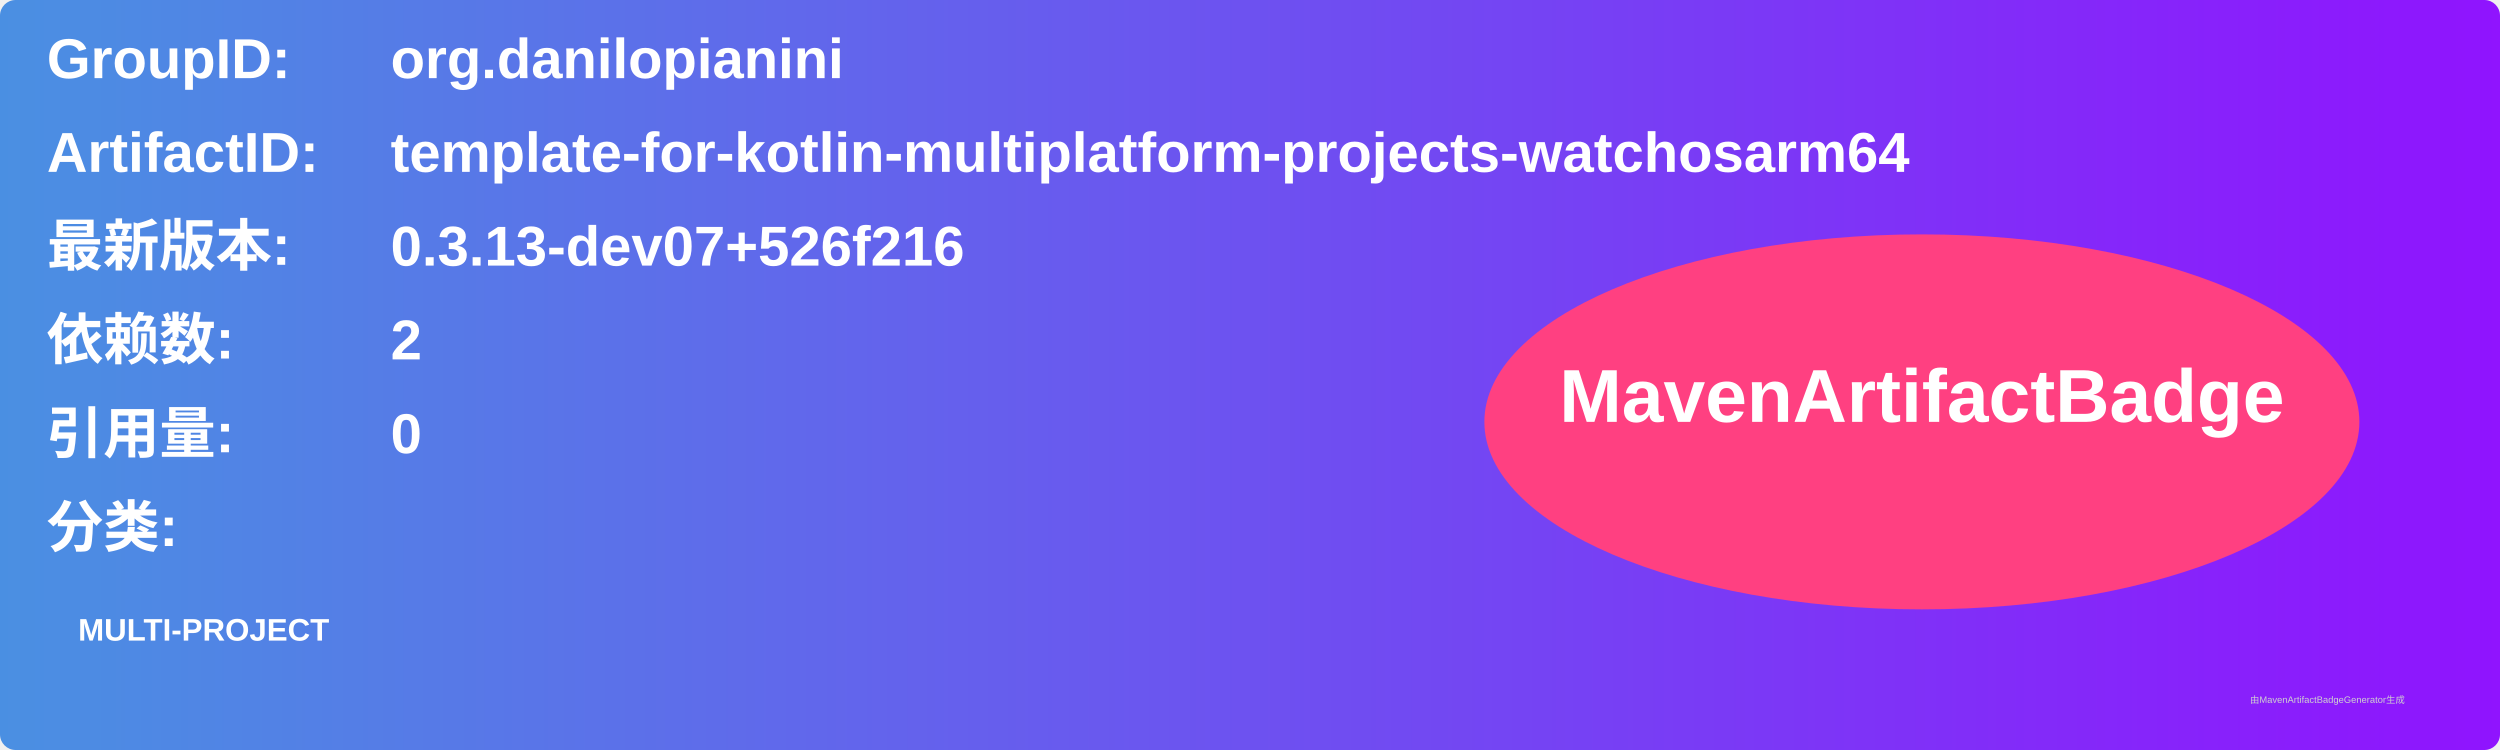
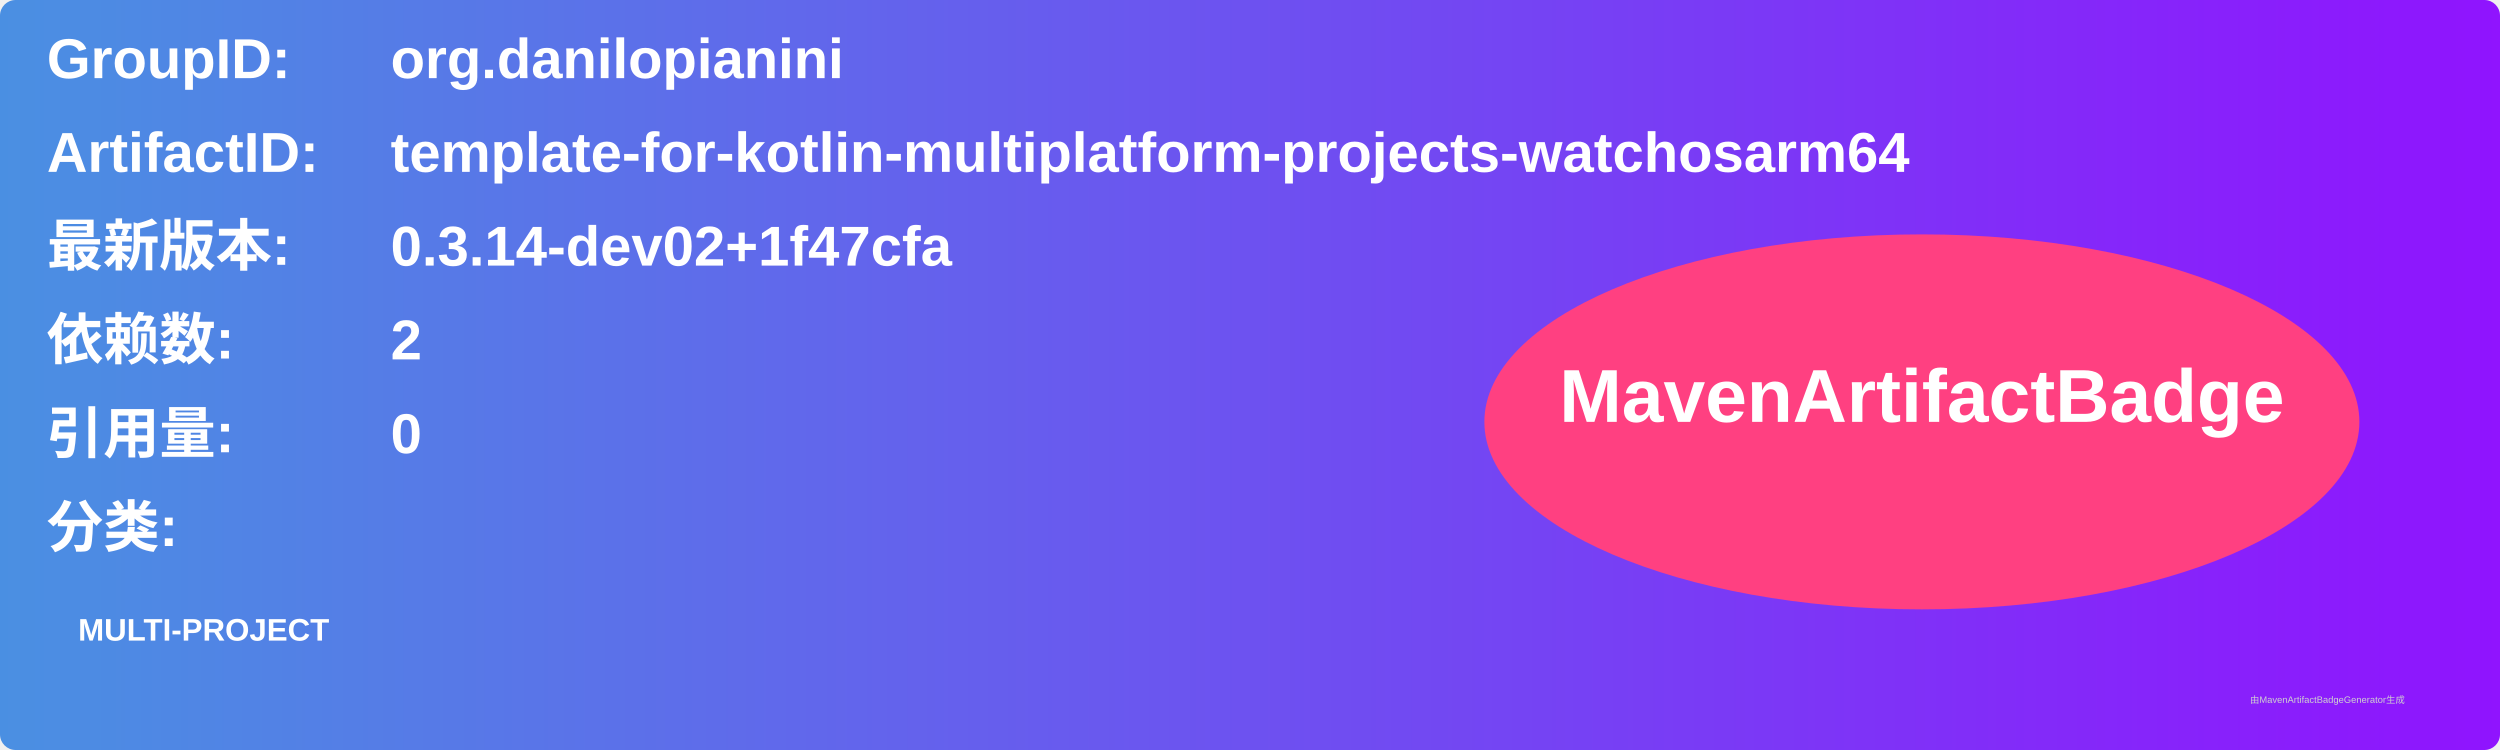
<svg xmlns="http://www.w3.org/2000/svg" width="800" height="240" viewBox="0 0 800 240">
  <linearGradient id="grad" x1="0%" y1="0%" x2="100%" y2="0%">
    <stop offset="0%" stop-color="#4a90e2" />
    <stop offset="100%" stop-color="#9013fe" />
  </linearGradient>
  <rect width="100%" height="100%" rx="5" ry="5" fill="url(#grad)" />
  <g transform="translate(15, 15)">
    <text x="0" y="10" font-family="Arial" font-size="18" fill="white" font-weight="bold" width="260">GroupID:</text>
    <text x="110" y="10" font-family="Arial" font-size="18" fill="white" font-weight="bold" width="460">org.danilopianini</text>
    <text x="0" y="40" font-family="Arial" font-size="18" fill="white" font-weight="bold" width="260">ArtifactID:</text>
    <text x="110" y="40" font-family="Arial" font-size="18" fill="white" font-weight="bold" width="460">template-for-kotlin-multiplatform-projects-watchosarm64</text>
    <text x="0" y="70" font-family="Arial" font-size="18" fill="white" font-weight="bold">最新版本:</text>
    <text x="110" y="70" font-family="Arial" font-size="18" fill="white" font-weight="bold">
-       <tspan font-weight="bold">0.3.13-dev07+526f216</tspan>
+       <tspan font-weight="bold">0.3.14-dev02+1f47cfa</tspan>
    </text>
    <text x="0" y="100" font-family="Arial" font-size="18" fill="white" font-weight="bold">依赖数: </text>
    <text x="110" y="100" font-family="Arial" font-size="18" fill="white">
      <tspan font-weight="bold">2</tspan>
    </text>
    <text x="0" y="130" font-family="Arial" font-size="18" fill="white" font-weight="bold">引用量: </text>
    <text x="110" y="130" font-family="Arial" font-size="18" fill="white">
      <tspan font-weight="bold">0</tspan>
    </text>
    <text x="0" y="160" font-family="Arial" font-size="18" fill="white" font-weight="bold">分类:</text>
    <text x="10" y="190" font-family="Arial" font-size="10" fill="white">
      <tspan font-weight="bold">MULTI-PROJECT</tspan>
    </text>
    <ellipse cx="600" cy="120" rx="140" ry="60" fill="#ff4081" />
    <text x="600" y="120" text-anchor="middle" font-family="Arial" font-size="24" fill="white" font-weight="bold">MavenArtifactBadge</text>
  </g>
  <text x="720" y="225" font-family="Arial" font-size="3" fill="#d0d0d0">由MavenArtifactBadgeGenerator生成</text>
</svg>
